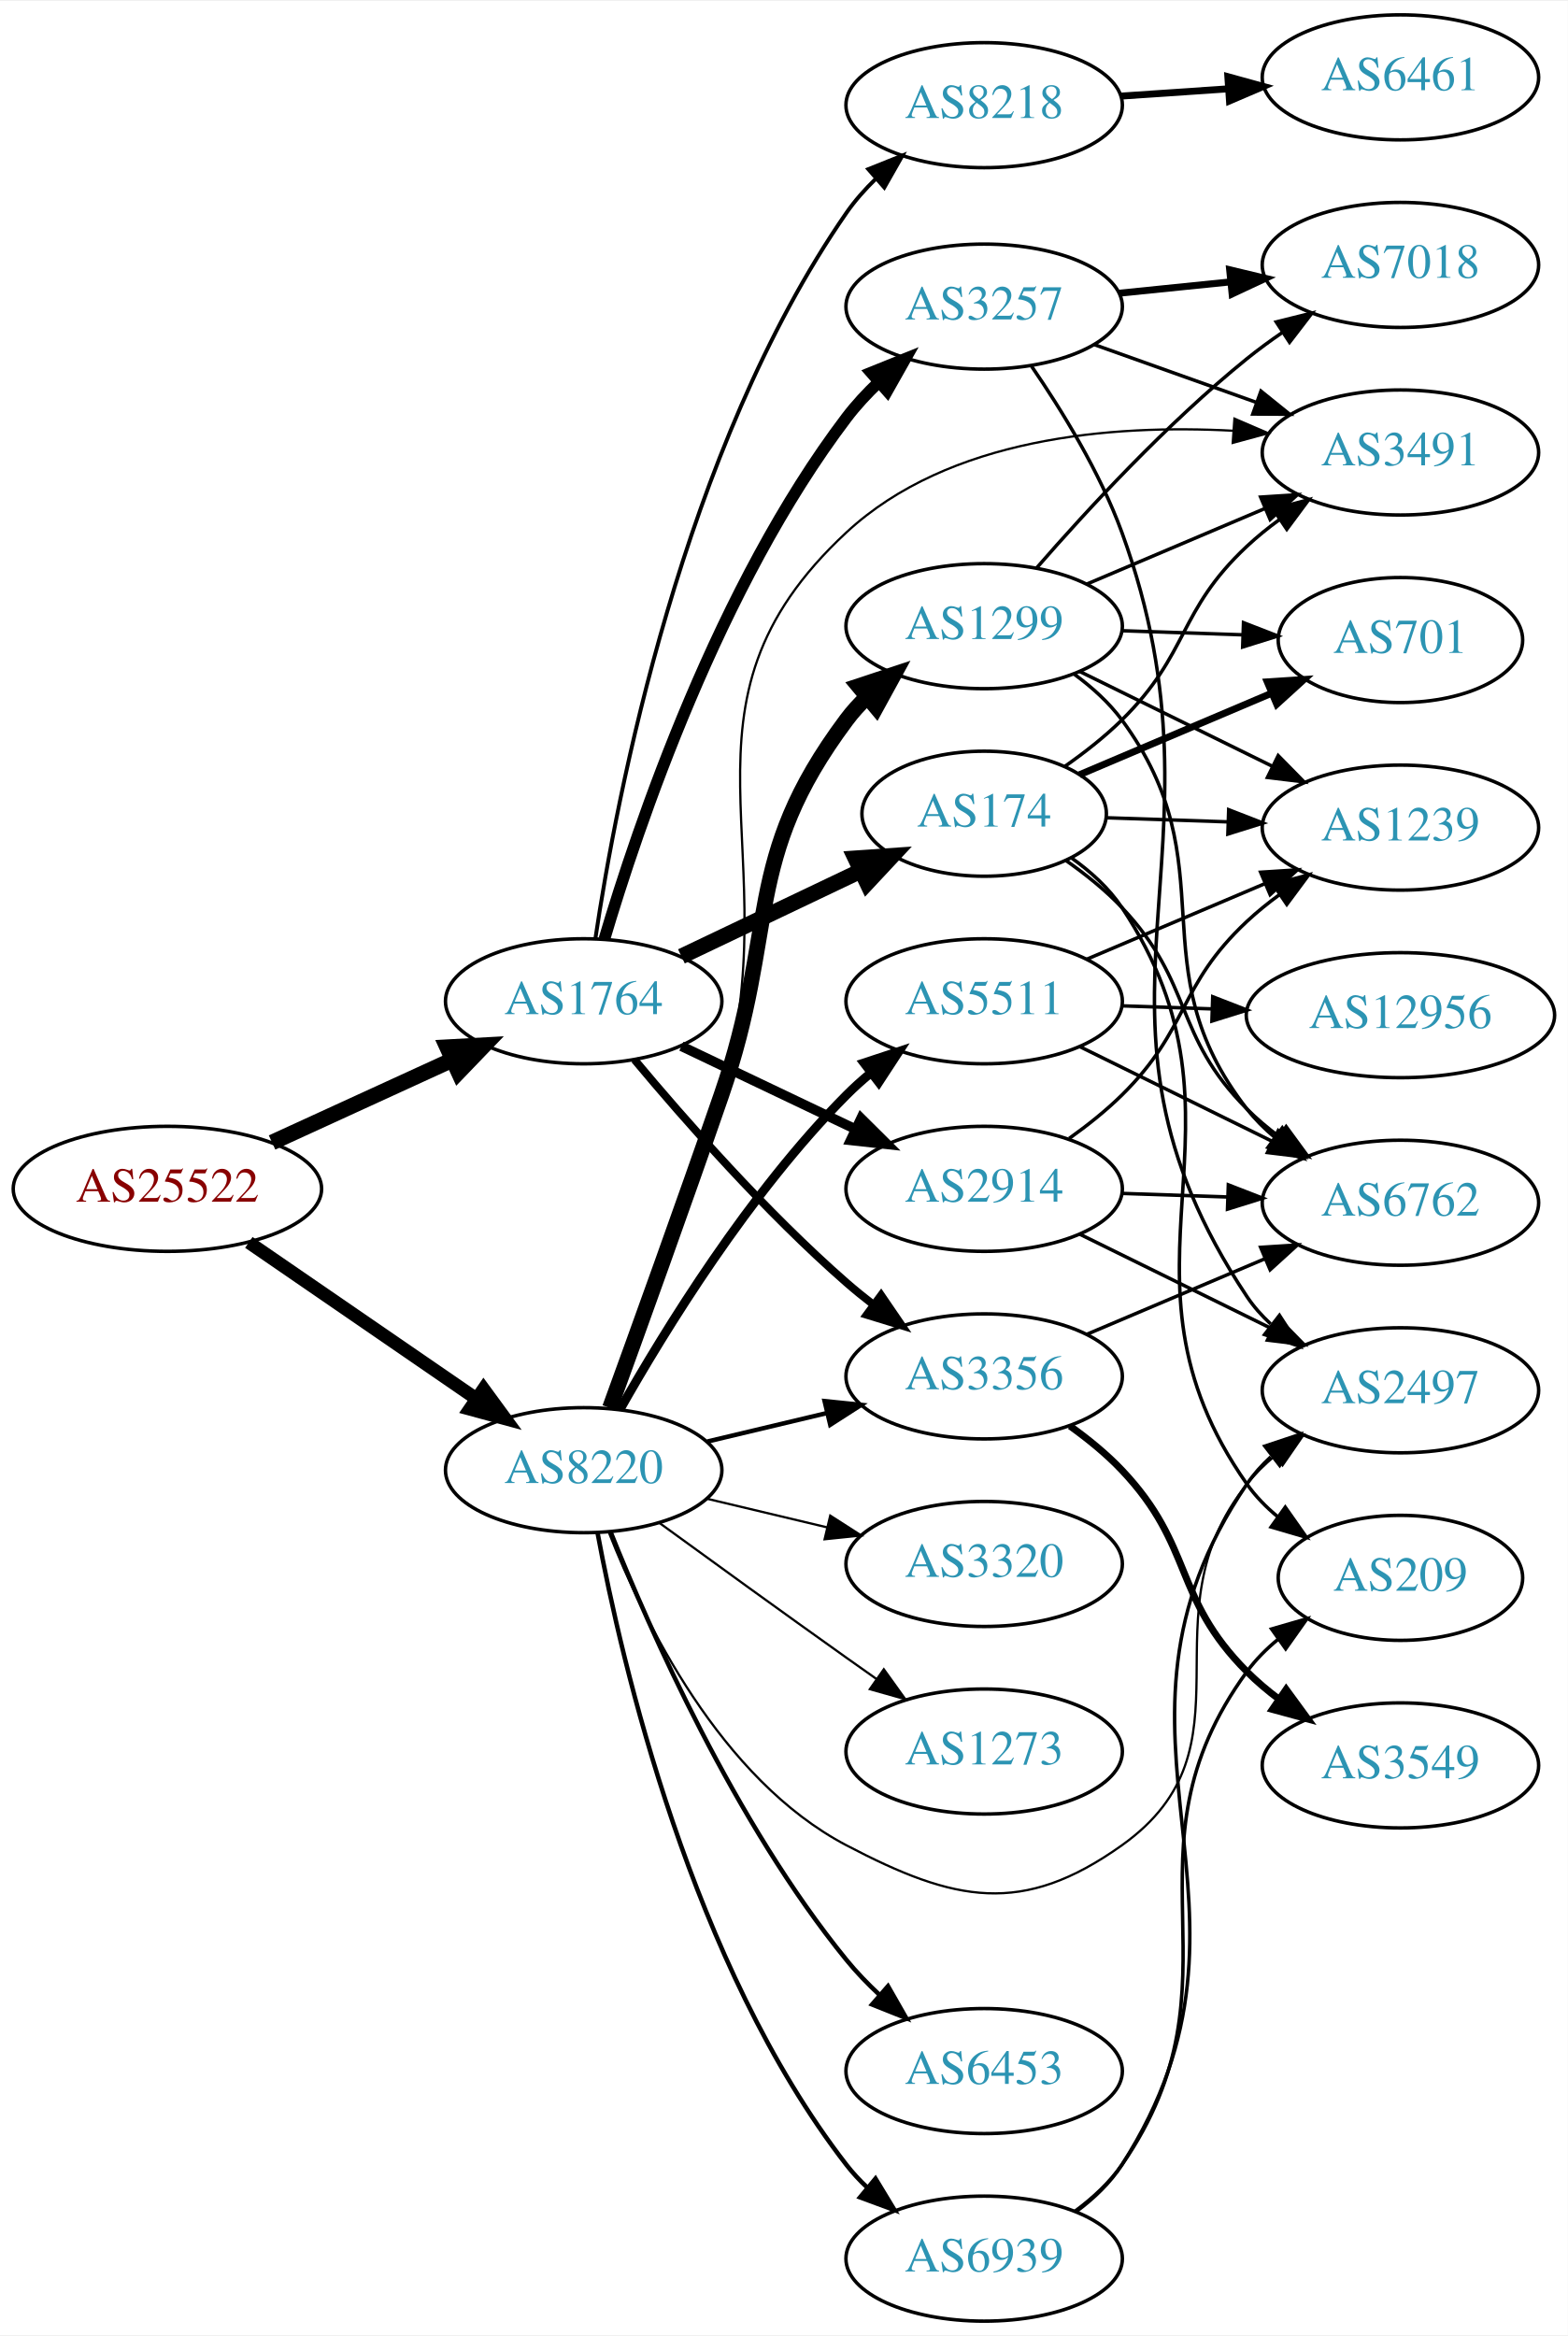
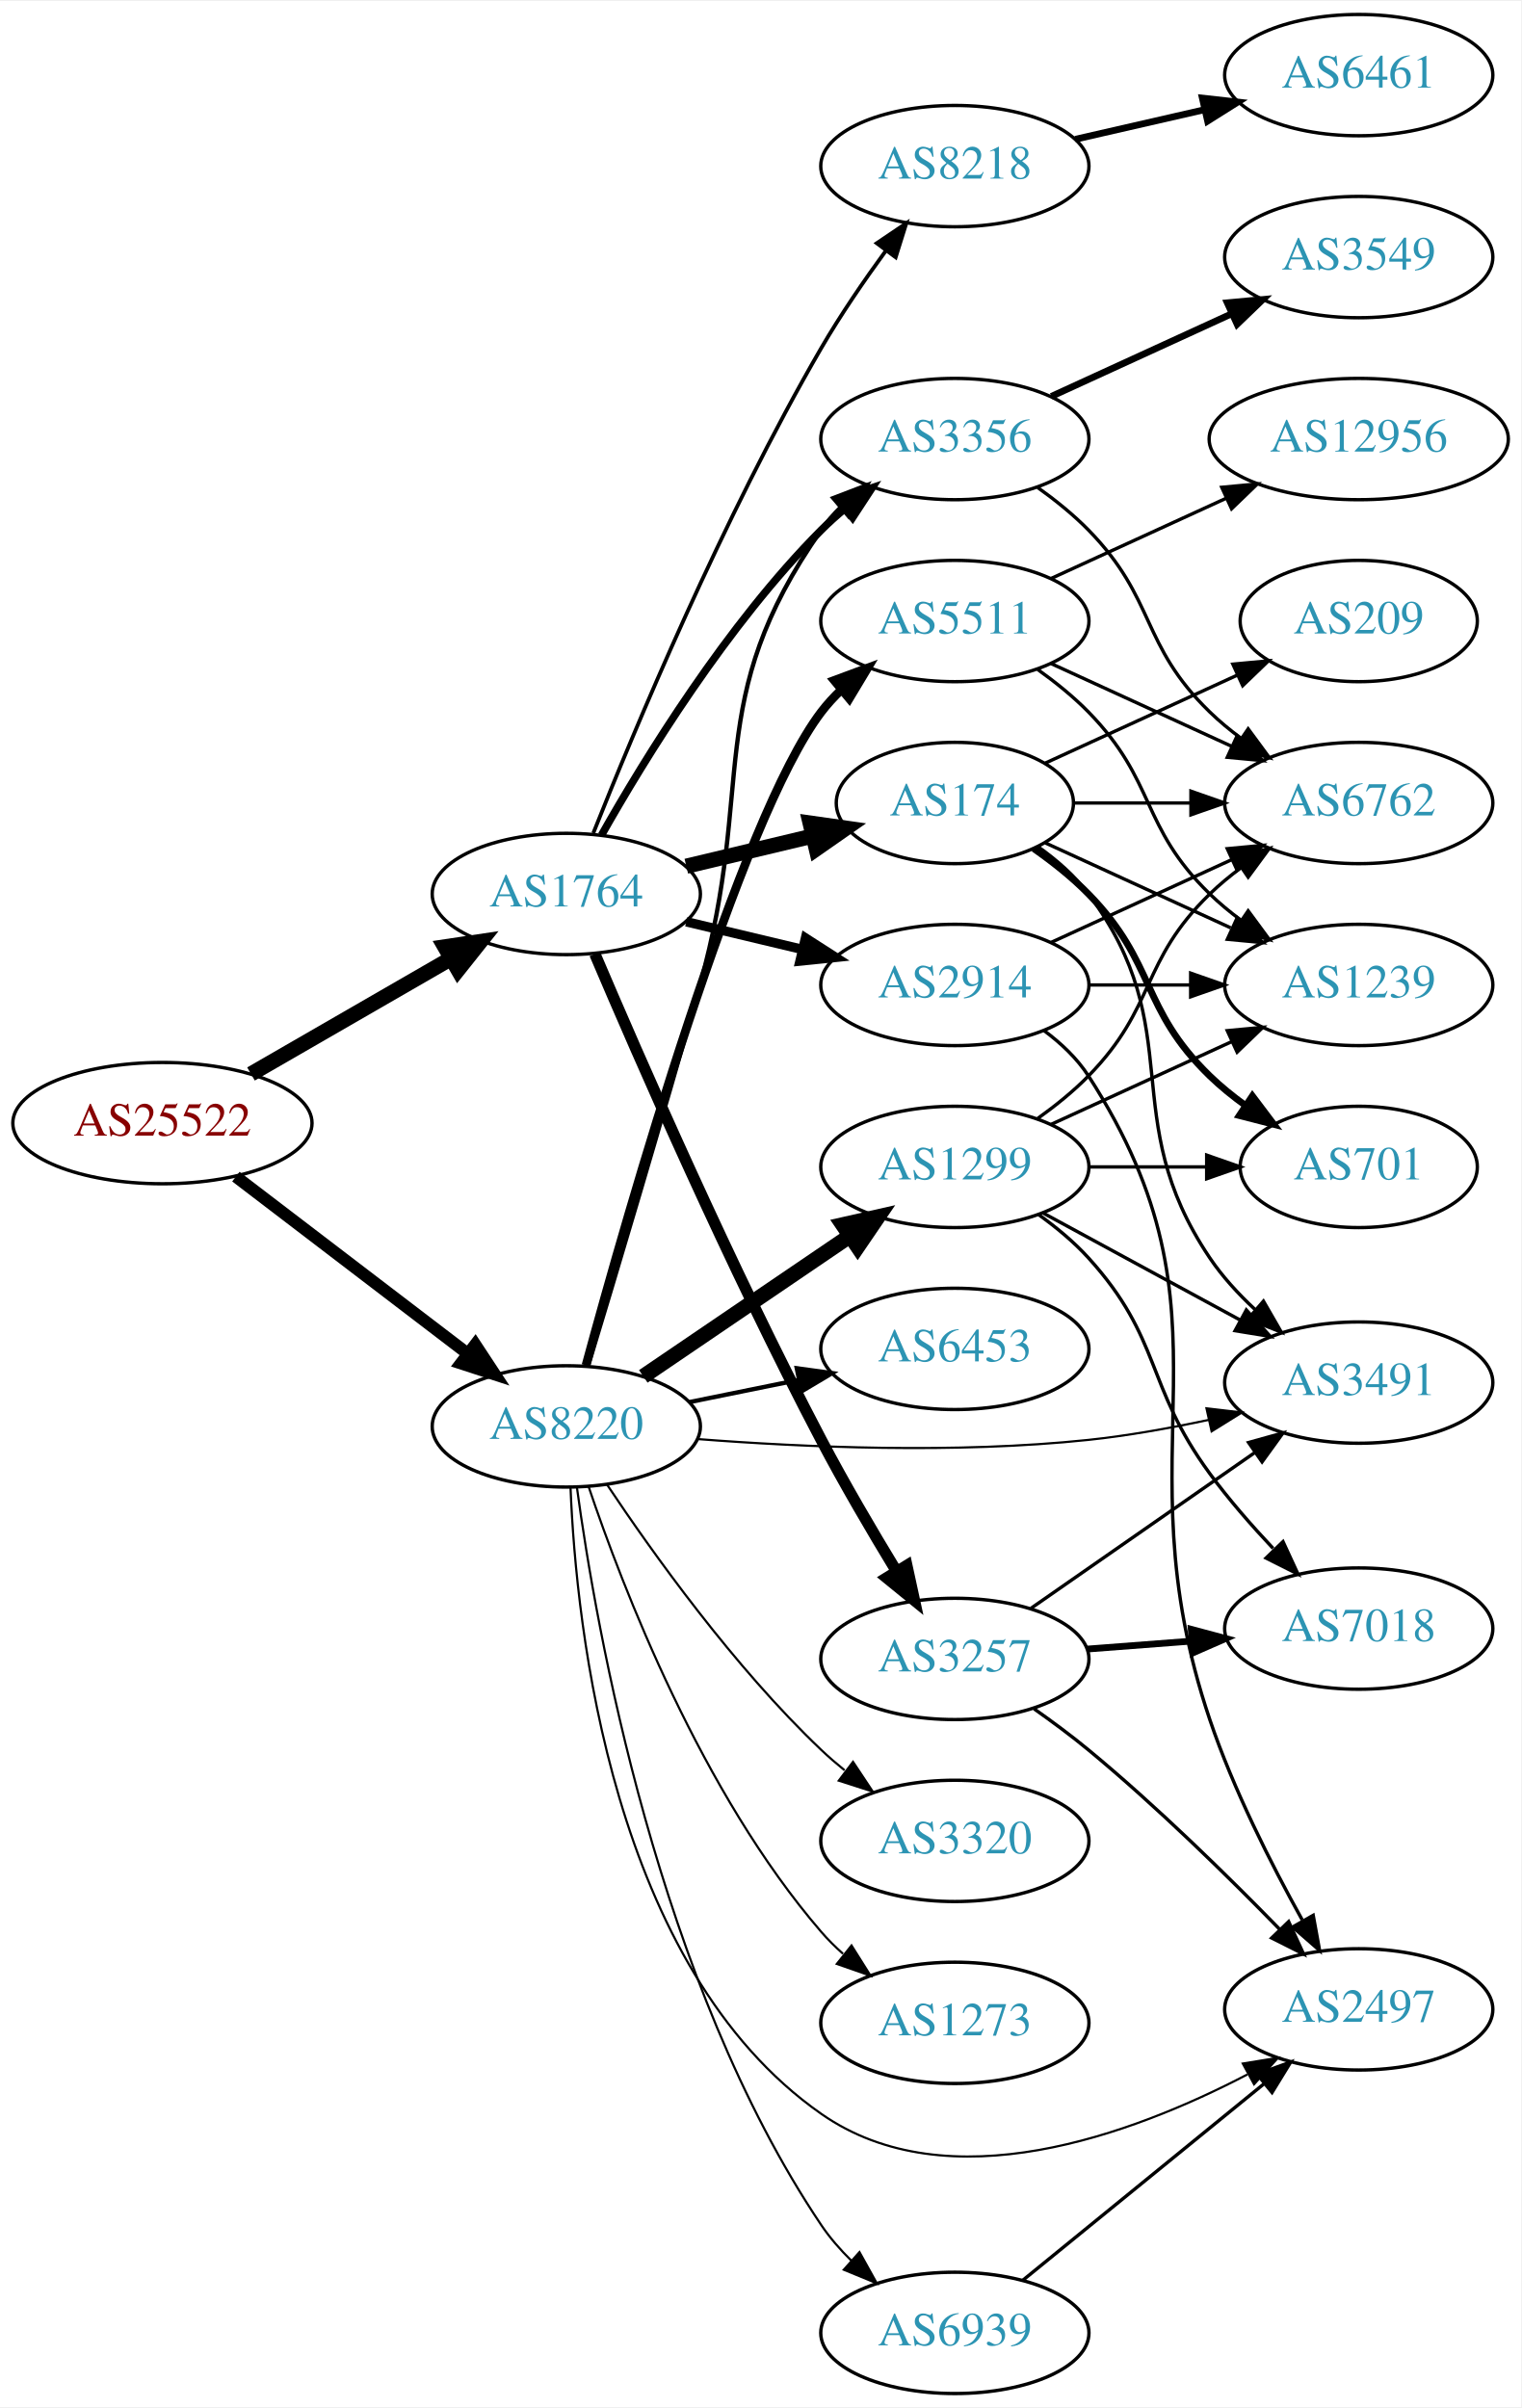
- <svg xmlns="http://www.w3.org/2000/svg" xmlns:xlink="http://www.w3.org/1999/xlink" width="451pt" height="672pt" viewBox="0.00 0.00 451.37 672.00">
-   <g id="graph0" class="graph" transform="scale(1 1) rotate(0) translate(4 668)">
-     <polygon fill="white" stroke="none" points="-4,4 -4,-668 447.37,-668 447.37,4 -4,4" />
+ <svg xmlns="http://www.w3.org/2000/svg" xmlns:xlink="http://www.w3.org/1999/xlink" width="451pt" height="714pt" viewBox="0.00 0.00 451.37 714.00">
+   <g id="graph0" class="graph" transform="scale(1 1) rotate(0) translate(4 710)">
+     <polygon fill="white" stroke="none" points="-4,4 -4,-710 447.37,-710 447.37,4 -4,4" />
    <g id="node1" class="node">
      <g id="a_node1">
        <a xlink:href="/asn/25522" xlink:title="AS25522 ~ Travelport Austria GmbH [AT]">
-           <ellipse fill="#ffffff" stroke="black" cx="44.196" cy="-326" rx="44.393" ry="18" />
-           <text text-anchor="middle" x="44.196" y="-322.3" font-family="Times,serif" font-size="14.00" fill="#880000">AS25522</text>
+           <ellipse fill="#ffffff" stroke="black" cx="44.196" cy="-377" rx="44.393" ry="18" />
+           <text text-anchor="middle" x="44.196" y="-373.3" font-family="Times,serif" font-size="14.00" fill="#880000">AS25522</text>
        </a>
      </g>
    </g>
    <g id="node2" class="node">
      <g id="a_node2">
        <a xlink:href="/asn/1764" xlink:title="AS1764 ~ NEXTLAYER-AS [AT]">
-           <ellipse fill="#ffffff" stroke="black" cx="164.039" cy="-380" rx="39.794" ry="18" />
-           <text text-anchor="middle" x="164.039" y="-376.3" font-family="Times,serif" font-size="14.00" fill="#2c94b3">AS1764</text>
+           <ellipse fill="#ffffff" stroke="black" cx="164.039" cy="-445" rx="39.794" ry="18" />
+           <text text-anchor="middle" x="164.039" y="-441.3" font-family="Times,serif" font-size="14.00" fill="#2c94b3">AS1764</text>
        </a>
      </g>
    </g>
    <g id="edge1" class="edge">
-       <path fill="none" stroke="black" stroke-width="4.5" d="M74.326,-339.348C89.937,-346.502 109.335,-355.391 126.007,-363.03" />
-       <polygon fill="black" stroke="black" stroke-width="4.5" points="124.727,-366.775 135.459,-367.362 128.008,-359.616 124.727,-366.775" />
+       <path fill="none" stroke="black" stroke-width="4.5" d="M70.476,-391.588C87.796,-401.582 110.947,-414.941 129.763,-425.799" />
+       <polygon fill="black" stroke="black" stroke-width="4.5" points="127.978,-429.314 138.607,-430.902 131.914,-422.493 127.978,-429.314" />
    </g>
    <g id="node3" class="node">
      <g id="a_node3">
        <a xlink:href="/asn/8220" xlink:title="AS8220 ~ COLT [GB]">
-           <ellipse fill="#ffffff" stroke="black" cx="164.039" cy="-245" rx="39.794" ry="18" />
-           <text text-anchor="middle" x="164.039" y="-241.3" font-family="Times,serif" font-size="14.00" fill="#2c94b3">AS8220</text>
+           <ellipse fill="#ffffff" stroke="black" cx="164.039" cy="-287" rx="39.794" ry="18" />
+           <text text-anchor="middle" x="164.039" y="-283.3" font-family="Times,serif" font-size="14.00" fill="#2c94b3">AS8220</text>
        </a>
      </g>
    </g>
    <g id="edge2" class="edge">
-       <path fill="none" stroke="black" stroke-width="3.78" d="M67.639,-310.574C86.22,-297.802 112.781,-279.545 133.161,-265.537" />
-       <polygon fill="black" stroke="black" stroke-width="3.78" points="135.216,-268.371 141.475,-259.822 131.251,-262.602 135.216,-268.371" />
+       <path fill="none" stroke="black" stroke-width="3.6" d="M65.993,-361.117C85.126,-346.505 113.657,-324.714 134.837,-308.538" />
+       <polygon fill="black" stroke="black" stroke-width="3.6" points="137.021,-311.275 142.844,-302.424 132.772,-305.712 137.021,-311.275" />
    </g>
    <g id="node4" class="node">
      <g id="a_node4">
        <a xlink:href="/asn/174" xlink:title="AS174 ~ Cogent Communications [US]">
-           <ellipse fill="#ffffff" stroke="black" cx="279.332" cy="-434" rx="35.194" ry="18" />
-           <text text-anchor="middle" x="279.332" y="-430.3" font-family="Times,serif" font-size="14.00" fill="#2c94b3">AS174</text>
+           <ellipse fill="#ffffff" stroke="black" cx="279.332" cy="-472" rx="35.194" ry="18" />
+           <text text-anchor="middle" x="279.332" y="-468.3" font-family="Times,serif" font-size="14.00" fill="#2c94b3">AS174</text>
        </a>
      </g>
    </g>
    <g id="edge3" class="edge">
-       <path fill="none" stroke="black" stroke-width="4.5" d="M192.175,-392.934C207.607,-400.29 227.092,-409.577 243.628,-417.459" />
-       <polygon fill="black" stroke="black" stroke-width="4.5" points="242.248,-421.163 252.969,-421.911 245.636,-414.054 242.248,-421.163" />
+       <path fill="none" stroke="black" stroke-width="4.5" d="M199.646,-453.248C211.44,-456.058 224.745,-459.229 237.013,-462.153" />
+       <polygon fill="black" stroke="black" stroke-width="4.5" points="236.377,-466.049 247.018,-464.537 238.203,-458.389 236.377,-466.049" />
    </g>
    <g id="node5" class="node">
      <g id="a_node5">
        <a xlink:href="/asn/8218" xlink:title="AS8218 ~ legacy Neotelecoms [FR]">
-           <ellipse fill="#ffffff" stroke="black" cx="279.332" cy="-638" rx="39.794" ry="18" />
-           <text text-anchor="middle" x="279.332" y="-634.3" font-family="Times,serif" font-size="14.00" fill="#2c94b3">AS8218</text>
+           <ellipse fill="#ffffff" stroke="black" cx="279.332" cy="-661" rx="39.794" ry="18" />
+           <text text-anchor="middle" x="279.332" y="-657.3" font-family="Times,serif" font-size="14.00" fill="#2c94b3">AS8218</text>
        </a>
      </g>
    </g>
    <g id="edge4" class="edge">
-       <path fill="none" stroke="black" stroke-width="1.125" d="M167.405,-398.046C173.442,-438.619 192.41,-538.814 239.685,-607 242.111,-610.499 245.044,-613.804 248.196,-616.859" />
-       <polygon fill="black" stroke="black" stroke-width="1.125" points="245.981,-619.571 255.817,-623.508 250.583,-614.296 245.981,-619.571" />
+       <path fill="none" stroke="black" stroke-width="1.125" d="M172.042,-463.051C184.169,-493.57 210.587,-556.933 239.685,-607 245.392,-616.819 252.43,-627.078 258.929,-635.984" />
+       <polygon fill="black" stroke="black" stroke-width="1.125" points="256.155,-638.119 264.934,-644.05 261.77,-633.938 256.155,-638.119" />
    </g>
    <g id="node6" class="node">
      <g id="a_node6">
-         <a xlink:href="/asn/3356" xlink:title="AS3356 ~ Level 3 Parent, LLC [US]">
-           <ellipse fill="#ffffff" stroke="black" cx="279.332" cy="-272" rx="39.794" ry="18" />
-           <text text-anchor="middle" x="279.332" y="-268.3" font-family="Times,serif" font-size="14.00" fill="#2c94b3">AS3356</text>
+         <a xlink:href="/asn/2914" xlink:title="AS2914 ~ NTT America, Inc. [US]">
+           <ellipse fill="#ffffff" stroke="black" cx="279.332" cy="-418" rx="39.794" ry="18" />
+           <text text-anchor="middle" x="279.332" y="-414.3" font-family="Times,serif" font-size="14.00" fill="#2c94b3">AS2914</text>
        </a>
      </g>
    </g>
    <g id="edge5" class="edge">
-       <path fill="none" stroke="black" stroke-width="2.25" d="M178.669,-363.183C192.951,-346.071 216.498,-319.255 239.685,-299 242.151,-296.846 244.789,-294.706 247.487,-292.628" />
-       <polygon fill="black" stroke="black" stroke-width="2.25" points="249.66,-295.375 255.641,-286.63 245.512,-289.736 249.66,-295.375" />
+       <path fill="none" stroke="black" stroke-width="2.812" d="M199.646,-436.752C210.517,-434.162 222.671,-431.265 234.114,-428.538" />
+       <polygon fill="black" stroke="black" stroke-width="2.812" points="235.02,-431.92 243.936,-426.197 233.397,-425.111 235.02,-431.92" />
    </g>
    <g id="node7" class="node">
      <g id="a_node7">
        <a xlink:href="/asn/3257" xlink:title="AS3257 ~ GTT [DE]">
-           <ellipse fill="#ffffff" stroke="black" cx="279.332" cy="-580" rx="39.794" ry="18" />
-           <text text-anchor="middle" x="279.332" y="-576.3" font-family="Times,serif" font-size="14.00" fill="#2c94b3">AS3257</text>
+           <ellipse fill="#ffffff" stroke="black" cx="279.332" cy="-218" rx="39.794" ry="18" />
+           <text text-anchor="middle" x="279.332" y="-214.3" font-family="Times,serif" font-size="14.00" fill="#2c94b3">AS3257</text>
        </a>
      </g>
    </g>
    <g id="edge6" class="edge">
-       <path fill="none" stroke="black" stroke-width="3.375" d="M169.984,-397.851C179.554,-430.177 202.954,-499.549 239.685,-548 242.423,-551.612 245.645,-555.077 249.04,-558.307" />
-       <polygon fill="black" stroke="black" stroke-width="3.375" points="246.805,-561.002 256.631,-564.965 251.421,-555.74 246.805,-561.002" />
+       <path fill="none" stroke="black" stroke-width="3.375" d="M172.51,-427.208C185.327,-397.07 212.734,-334.255 239.685,-283 246.531,-269.98 254.788,-255.905 261.909,-244.194" />
+       <polygon fill="black" stroke="black" stroke-width="3.375" points="265.076,-245.726 267.328,-235.373 259.111,-242.062 265.076,-245.726" />
    </g>
    <g id="node8" class="node">
      <g id="a_node8">
-         <a xlink:href="/asn/2914" xlink:title="AS2914 ~ NTT America, Inc. [US]">
-           <ellipse fill="#ffffff" stroke="black" cx="279.332" cy="-326" rx="39.794" ry="18" />
-           <text text-anchor="middle" x="279.332" y="-322.3" font-family="Times,serif" font-size="14.00" fill="#2c94b3">AS2914</text>
+         <a xlink:href="/asn/3356" xlink:title="AS3356 ~ LEVEL3 [US]">
+           <ellipse fill="#ffffff" stroke="black" cx="279.332" cy="-580" rx="39.794" ry="18" />
+           <text text-anchor="middle" x="279.332" y="-576.3" font-family="Times,serif" font-size="14.00" fill="#2c94b3">AS3356</text>
        </a>
      </g>
    </g>
    <g id="edge7" class="edge">
-       <path fill="none" stroke="black" stroke-width="2.812" d="M192.175,-367.066C207.169,-359.919 225.99,-350.948 242.213,-343.215" />
-       <polygon fill="black" stroke="black" stroke-width="2.812" points="243.895,-346.291 251.417,-338.829 240.884,-339.972 243.895,-346.291" />
-     </g>
-     <g id="edge26" class="edge">
-       <path fill="none" stroke="black" stroke-width="1.286" d="M199.646,-253.248C210.517,-255.838 222.671,-258.735 234.114,-261.462" />
-       <polygon fill="black" stroke="black" stroke-width="1.286" points="233.397,-264.889 243.936,-263.803 235.02,-258.08 233.397,-264.889" />
-     </g>
-     <g id="node13" class="node">
-       <g id="a_node13">
+       <path fill="none" stroke="black" stroke-width="2.25" d="M174.498,-462.49C187.28,-485.096 211.712,-524.886 239.685,-553 241.796,-555.121 244.092,-557.188 246.477,-559.171" />
+       <polygon fill="black" stroke="black" stroke-width="2.25" points="244.73,-562.242 254.793,-565.556 248.993,-556.69 244.73,-562.242" />
+     </g>
+     <g id="edge25" class="edge">
+       <path fill="none" stroke="black" stroke-width="1.286" d="M170.567,-305.182C178.208,-330.437 192.339,-377.592 203.685,-418 220.472,-477.785 204.072,-502.131 239.685,-553 241.357,-555.389 243.313,-557.635 245.44,-559.733" />
+       <polygon fill="black" stroke="black" stroke-width="1.286" points="243.28,-562.49 253.172,-566.284 247.804,-557.149 243.28,-562.49" />
+     </g>
+     <g id="node11" class="node">
+       <g id="a_node11">
        <a xlink:href="/asn/3491" xlink:title="AS3491 ~ PCCW Global, Inc. [US]">
-           <ellipse fill="#ffffff" stroke="black" cx="399.174" cy="-538" rx="39.794" ry="18" />
-           <text text-anchor="middle" x="399.174" y="-534.3" font-family="Times,serif" font-size="14.00" fill="#2c94b3">AS3491</text>
+           <ellipse fill="#ffffff" stroke="black" cx="399.174" cy="-300" rx="39.794" ry="18" />
+           <text text-anchor="middle" x="399.174" y="-296.3" font-family="Times,serif" font-size="14.00" fill="#2c94b3">AS3491</text>
        </a>
      </g>
    </g>
    <g id="edge30" class="edge">
-       <path fill="none" stroke="black" stroke-width="0.643" d="M172.16,-262.739C180.496,-283.956 194.347,-320.666 203.685,-353 224.15,-423.86 185.624,-464.826 239.685,-515 269.177,-542.371 315.972,-546.147 351.083,-544.257" />
-       <polygon fill="black" stroke="black" stroke-width="0.643" points="351.382,-547.744 361.111,-543.549 350.889,-540.762 351.382,-547.744" />
-     </g>
-     <g id="node16" class="node">
-       <g id="a_node16">
+       <path fill="none" stroke="black" stroke-width="0.643" d="M203.107,-283.236C234.329,-280.814 279.632,-278.825 318.978,-283 330.659,-284.24 343.149,-286.48 354.676,-288.937" />
+       <polygon fill="black" stroke="black" stroke-width="0.643" points="353.992,-292.37 364.514,-291.131 355.516,-285.538 353.992,-292.37" />
+     </g>
+     <g id="node15" class="node">
+       <g id="a_node15">
        <a xlink:href="/asn/2497" xlink:title="AS2497 ~ Internet Initiative Japan Inc. [JP]">
-           <ellipse fill="#ffffff" stroke="black" cx="399.174" cy="-268" rx="39.794" ry="18" />
-           <text text-anchor="middle" x="399.174" y="-264.3" font-family="Times,serif" font-size="14.00" fill="#2c94b3">AS2497</text>
-         </a>
-       </g>
-     </g>
-     <g id="edge24" class="edge">
-       <path fill="none" stroke="black" stroke-width="0.643" d="M171.262,-227.134C181.208,-201.707 203.352,-156.055 239.685,-137 270.895,-120.632 290.271,-116.559 318.978,-137 358.822,-165.371 324.5,-202.743 354.978,-241 357.32,-243.94 360.075,-246.648 363.041,-249.119" />
-       <polygon fill="black" stroke="black" stroke-width="0.643" points="361.107,-252.041 371.248,-255.109 365.233,-246.386 361.107,-252.041" />
+           <ellipse fill="#ffffff" stroke="black" cx="399.174" cy="-114" rx="39.794" ry="18" />
+           <text text-anchor="middle" x="399.174" y="-110.3" font-family="Times,serif" font-size="14.00" fill="#2c94b3">AS2497</text>
+         </a>
+       </g>
+     </g>
+     <g id="edge22" class="edge">
+       <path fill="none" stroke="black" stroke-width="0.643" d="M165.291,-268.811C166.97,-227.42 177.553,-126.426 239.685,-83 277.39,-56.647 331.866,-76.808 366.128,-94.685" />
+       <polygon fill="black" stroke="black" stroke-width="0.643" points="364.767,-97.929 375.225,-99.626 368.108,-91.778 364.767,-97.929" />
    </g>
    <g id="node18" class="node">
      <g id="a_node18">
-         <a xlink:href="/asn/6453" xlink:title="AS6453 ~ TATA COMMUNICATIONS (AMERICA) INC [US]">
-           <ellipse fill="#ffffff" stroke="black" cx="279.332" cy="-72" rx="39.794" ry="18" />
-           <text text-anchor="middle" x="279.332" y="-68.3" font-family="Times,serif" font-size="14.00" fill="#2c94b3">AS6453</text>
-         </a>
-       </g>
-     </g>
-     <g id="edge22" class="edge">
-       <path fill="none" stroke="black" stroke-width="1.286" d="M171.798,-227.195C183.029,-199.077 207.518,-143.531 239.685,-104 242.546,-100.484 245.84,-97.076 249.274,-93.876" />
-       <polygon fill="black" stroke="black" stroke-width="1.286" points="251.65,-96.448 256.898,-87.245 247.056,-91.167 251.65,-96.448" />
+         <a xlink:href="/asn/1299" xlink:title="AS1299 ~ Telia Carrier [EU]">
+           <ellipse fill="#ffffff" stroke="black" cx="279.332" cy="-364" rx="39.794" ry="18" />
+           <text text-anchor="middle" x="279.332" y="-360.3" font-family="Times,serif" font-size="14.00" fill="#2c94b3">AS1299</text>
+         </a>
+       </g>
+     </g>
+     <g id="edge23" class="edge">
+       <path fill="none" stroke="black" stroke-width="4.5" d="M186.883,-301.846C204.28,-313.67 228.827,-330.354 248.11,-343.46" />
+       <polygon fill="black" stroke="black" stroke-width="4.5" points="246.071,-346.835 256.555,-349.199 250.497,-340.321 246.071,-346.835" />
    </g>
    <g id="node19" class="node">
      <g id="a_node19">
-         <a xlink:href="/asn/1299" xlink:title="AS1299 ~ Telia Carrier [EU]">
-           <ellipse fill="#ffffff" stroke="black" cx="279.332" cy="-488" rx="39.794" ry="18" />
-           <text text-anchor="middle" x="279.332" y="-484.3" font-family="Times,serif" font-size="14.00" fill="#2c94b3">AS1299</text>
-         </a>
-       </g>
-     </g>
-     <g id="edge23" class="edge">
-       <path fill="none" stroke="black" stroke-width="4.5" d="M171.587,-262.921C179.372,-284.312 192.694,-321.19 203.685,-353 220.21,-400.822 209.414,-420.458 239.685,-461 241.43,-463.336 243.437,-465.545 245.6,-467.617" />
-       <polygon fill="black" stroke="black" stroke-width="4.5" points="243.198,-470.741 253.401,-474.118 248.24,-464.691 243.198,-470.741" />
+         <a xlink:href="/asn/6453" xlink:title="AS6453 ~ TATA COMMUNICATIONS (AMERICA) INC [US]">
+           <ellipse fill="#ffffff" stroke="black" cx="279.332" cy="-310" rx="39.794" ry="18" />
+           <text text-anchor="middle" x="279.332" y="-306.3" font-family="Times,serif" font-size="14.00" fill="#2c94b3">AS6453</text>
+         </a>
+       </g>
+     </g>
+     <g id="edge24" class="edge">
+       <path fill="none" stroke="black" stroke-width="1.286" d="M200.574,-294.214C210.803,-296.291 222.104,-298.585 232.846,-300.766" />
+       <polygon fill="black" stroke="black" stroke-width="1.286" points="232.425,-304.252 242.922,-302.811 233.818,-297.392 232.425,-304.252" />
    </g>
    <g id="node20" class="node">
      <g id="a_node20">
        <a xlink:href="/asn/5511" xlink:title="AS5511 ~ Orange S.A. [FR]">
-           <ellipse fill="#ffffff" stroke="black" cx="279.332" cy="-380" rx="39.794" ry="18" />
-           <text text-anchor="middle" x="279.332" y="-376.3" font-family="Times,serif" font-size="14.00" fill="#2c94b3">AS5511</text>
-         </a>
-       </g>
-     </g>
-     <g id="edge25" class="edge">
-       <path fill="none" stroke="black" stroke-width="2.571" d="M174.498,-262.49C187.28,-285.096 211.712,-324.886 239.685,-353 241.796,-355.121 244.092,-357.188 246.477,-359.171" />
-       <polygon fill="black" stroke="black" stroke-width="2.571" points="244.73,-362.242 254.793,-365.556 248.993,-356.69 244.73,-362.242" />
+           <ellipse fill="#ffffff" stroke="black" cx="279.332" cy="-526" rx="39.794" ry="18" />
+           <text text-anchor="middle" x="279.332" y="-522.3" font-family="Times,serif" font-size="14.00" fill="#2c94b3">AS5511</text>
+         </a>
+       </g>
+     </g>
+     <g id="edge26" class="edge">
+       <path fill="none" stroke="black" stroke-width="2.571" d="M169.865,-305.098C182.177,-350.366 215.488,-467.154 239.685,-499 241.449,-501.322 243.471,-503.52 245.644,-505.584" />
+       <polygon fill="black" stroke="black" stroke-width="2.571" points="243.532,-508.38 253.463,-512.072 248.002,-502.993 243.532,-508.38" />
    </g>
    <g id="node21" class="node">
      <g id="a_node21">
        <a xlink:href="/asn/3320" xlink:title="AS3320 ~ DTAG [DE]">
-           <ellipse fill="#ffffff" stroke="black" cx="279.332" cy="-218" rx="39.794" ry="18" />
-           <text text-anchor="middle" x="279.332" y="-214.3" font-family="Times,serif" font-size="14.00" fill="#2c94b3">AS3320</text>
+           <ellipse fill="#ffffff" stroke="black" cx="279.332" cy="-164" rx="39.794" ry="18" />
+           <text text-anchor="middle" x="279.332" y="-160.3" font-family="Times,serif" font-size="14.00" fill="#2c94b3">AS3320</text>
        </a>
      </g>
    </g>
    <g id="edge27" class="edge">
-       <path fill="none" stroke="black" stroke-width="0.643" d="M199.646,-236.752C210.517,-234.162 222.671,-231.265 234.114,-228.538" />
-       <polygon fill="black" stroke="black" stroke-width="0.643" points="235.02,-231.92 243.936,-226.197 233.397,-225.111 235.02,-231.92" />
+       <path fill="none" stroke="black" stroke-width="0.643" d="M176.081,-269.789C189.573,-249.542 213.82,-215.577 239.685,-191 241.855,-188.939 244.193,-186.915 246.607,-184.961" />
+       <polygon fill="black" stroke="black" stroke-width="0.643" points="249.112,-187.455 254.974,-178.63 244.888,-181.873 249.112,-187.455" />
    </g>
    <g id="node22" class="node">
      <g id="a_node22">
        <a xlink:href="/asn/1273" xlink:title="AS1273 ~ Vodafone Group PLC [EU]">
-           <ellipse fill="#ffffff" stroke="black" cx="279.332" cy="-164" rx="39.794" ry="18" />
-           <text text-anchor="middle" x="279.332" y="-160.3" font-family="Times,serif" font-size="14.00" fill="#2c94b3">AS1273</text>
+           <ellipse fill="#ffffff" stroke="black" cx="279.332" cy="-110" rx="39.794" ry="18" />
+           <text text-anchor="middle" x="279.332" y="-106.3" font-family="Times,serif" font-size="14.00" fill="#2c94b3">AS1273</text>
        </a>
      </g>
    </g>
    <g id="edge28" class="edge">
-       <path fill="none" stroke="black" stroke-width="0.643" d="M185.887,-229.778C200.821,-218.909 221.435,-203.975 239.685,-191 242.506,-188.995 245.449,-186.915 248.397,-184.841" />
-       <polygon fill="black" stroke="black" stroke-width="0.643" points="250.443,-187.681 256.621,-179.074 246.424,-181.95 250.443,-187.681" />
+       <path fill="none" stroke="black" stroke-width="0.643" d="M170.644,-269.163C180.711,-239.248 204.172,-178.202 239.685,-137 241.639,-134.733 243.823,-132.563 246.131,-130.509" />
+       <polygon fill="black" stroke="black" stroke-width="0.643" points="248.667,-132.963 254.307,-123.994 244.305,-127.489 248.667,-132.963" />
    </g>
    <g id="node23" class="node">
      <g id="a_node23">
        <a xlink:href="/asn/6939" xlink:title="AS6939 ~ Hurricane Electric LLC [US]">
          <ellipse fill="#ffffff" stroke="black" cx="279.332" cy="-18" rx="39.794" ry="18" />
          <text text-anchor="middle" x="279.332" y="-14.3" font-family="Times,serif" font-size="14.00" fill="#2c94b3">AS6939</text>
        </a>
      </g>
    </g>
    <g id="edge29" class="edge">
-       <path fill="none" stroke="black" stroke-width="1.286" d="M168.034,-226.94C174.973,-189.597 195.086,-102.572 239.685,-45 241.471,-42.695 243.508,-40.508 245.692,-38.452" />
-       <polygon fill="black" stroke="black" stroke-width="1.286" points="248.048,-41.046 253.531,-31.981 243.591,-35.648 248.048,-41.046" />
+       <path fill="none" stroke="black" stroke-width="0.643" d="M167.193,-268.845C172.872,-227.017 191.288,-121.945 239.685,-50 242.215,-46.239 245.313,-42.685 248.643,-39.41" />
+       <polygon fill="black" stroke="black" stroke-width="0.643" points="251.03,-41.971 256.176,-32.71 246.378,-36.741 251.03,-41.971" />
+     </g>
+     <g id="node9" class="node">
+       <g id="a_node9">
+         <a xlink:href="/asn/6762" xlink:title="AS6762 ~ TELECOM ITALIA SPARKLE S.p.A. [IT]">
+           <ellipse fill="#ffffff" stroke="black" cx="399.174" cy="-472" rx="39.794" ry="18" />
+           <text text-anchor="middle" x="399.174" y="-468.3" font-family="Times,serif" font-size="14.00" fill="#2c94b3">AS6762</text>
+         </a>
+       </g>
+     </g>
+     <g id="edge8" class="edge">
+       <path fill="none" stroke="black" d="M314.733,-472C325.557,-472 337.725,-472 349.352,-472" />
+       <polygon fill="black" stroke="black" points="349.383,-475.5 359.383,-472 349.383,-468.5 349.383,-475.5" />
    </g>
    <g id="node10" class="node">
      <g id="a_node10">
-         <a xlink:href="/asn/6762" xlink:title="AS6762 ~ TELECOM ITALIA SPARKLE S.p.A. [IT]">
-           <ellipse fill="#ffffff" stroke="black" cx="399.174" cy="-322" rx="39.794" ry="18" />
-           <text text-anchor="middle" x="399.174" y="-318.3" font-family="Times,serif" font-size="14.00" fill="#2c94b3">AS6762</text>
+         <a xlink:href="/asn/701" xlink:title="AS701 ~ UUNET [US]">
+           <ellipse fill="#ffffff" stroke="black" cx="399.174" cy="-364" rx="35.194" ry="18" />
+           <text text-anchor="middle" x="399.174" y="-360.3" font-family="Times,serif" font-size="14.00" fill="#2c94b3">AS701</text>
        </a>
      </g>
    </g>
    <g id="edge9" class="edge">
-       <path fill="none" stroke="black" d="M302.824,-420.573C308.464,-416.615 314.25,-411.992 318.978,-407 339.841,-384.972 333.558,-370.487 354.978,-349 357.778,-346.191 360.922,-343.538 364.205,-341.072" />
-       <polygon fill="black" stroke="black" points="366.274,-343.897 372.53,-335.346 362.308,-338.129 366.274,-343.897" />
-     </g>
-     <g id="node11" class="node">
-       <g id="a_node11">
-         <a xlink:href="/asn/701" xlink:title="AS701 ~ UUNET [US]">
-           <ellipse fill="#ffffff" stroke="black" cx="399.174" cy="-484" rx="35.194" ry="18" />
-           <text text-anchor="middle" x="399.174" y="-480.3" font-family="Times,serif" font-size="14.00" fill="#2c94b3">AS701</text>
-         </a>
-       </g>
+       <path fill="none" stroke="black" stroke-width="2" d="M302.714,-458.468C308.356,-454.51 314.17,-449.914 318.978,-445 339.151,-424.383 334.285,-411.094 354.978,-391 358.206,-387.866 361.857,-384.911 365.635,-382.188" />
+       <polygon fill="black" stroke="black" stroke-width="2" points="367.614,-385.075 373.995,-376.617 363.732,-379.25 367.614,-385.075" />
    </g>
    <g id="edge10" class="edge">
-       <path fill="none" stroke="black" stroke-width="2" d="M306.778,-445.221C323.039,-452.12 344.098,-461.056 361.903,-468.61" />
-       <polygon fill="black" stroke="black" stroke-width="2" points="360.836,-471.959 371.409,-472.643 363.57,-465.516 360.836,-471.959" />
+       <path fill="none" stroke="black" d="M304.058,-458.989C309.555,-455.081 314.963,-450.378 318.978,-445 349.249,-404.458 326.739,-378.983 354.978,-337 358.667,-331.516 363.38,-326.37 368.33,-321.76" />
+       <polygon fill="black" stroke="black" points="370.899,-324.166 376.189,-314.986 366.329,-318.864 370.899,-324.166" />
    </g>
    <g id="node12" class="node">
      <g id="a_node12">
        <a xlink:href="/asn/1239" xlink:title="AS1239 ~ Sprint [US]">
-           <ellipse fill="#ffffff" stroke="black" cx="399.174" cy="-430" rx="39.794" ry="18" />
-           <text text-anchor="middle" x="399.174" y="-426.3" font-family="Times,serif" font-size="14.00" fill="#2c94b3">AS1239</text>
+           <ellipse fill="#ffffff" stroke="black" cx="399.174" cy="-418" rx="39.794" ry="18" />
+           <text text-anchor="middle" x="399.174" y="-414.3" font-family="Times,serif" font-size="14.00" fill="#2c94b3">AS1239</text>
        </a>
      </g>
    </g>
    <g id="edge11" class="edge">
-       <path fill="none" stroke="black" d="M314.417,-432.843C325.352,-432.472 337.685,-432.053 349.457,-431.654" />
-       <polygon fill="black" stroke="black" points="349.733,-435.146 359.608,-431.309 349.495,-428.15 349.733,-435.146" />
+       <path fill="none" stroke="black" d="M306.193,-460.149C322.313,-452.762 343.316,-443.138 361.181,-434.952" />
+       <polygon fill="black" stroke="black" points="363.099,-437.923 370.732,-430.575 360.183,-431.559 363.099,-437.923" />
+     </g>
+     <g id="node13" class="node">
+       <g id="a_node13">
+         <a xlink:href="/asn/209" xlink:title="AS209 ~ CenturyLink Communications, LLC [US]">
+           <ellipse fill="#ffffff" stroke="black" cx="399.174" cy="-526" rx="35.194" ry="18" />
+           <text text-anchor="middle" x="399.174" y="-522.3" font-family="Times,serif" font-size="14.00" fill="#2c94b3">AS209</text>
+         </a>
+       </g>
    </g>
    <g id="edge12" class="edge">
-       <path fill="none" stroke="black" d="M302.596,-447.65C308.238,-451.607 314.082,-456.173 318.978,-461 338.478,-480.225 334.993,-492.281 354.978,-511 357.873,-513.711 361.078,-516.301 364.398,-518.729" />
-       <polygon fill="black" stroke="black" points="362.529,-521.69 372.77,-524.407 366.458,-515.897 362.529,-521.69" />
+       <path fill="none" stroke="black" d="M306.193,-483.851C322.924,-491.518 344.914,-501.594 363.198,-509.972" />
+       <polygon fill="black" stroke="black" points="361.824,-513.193 372.373,-514.177 364.741,-506.829 361.824,-513.193" />
    </g>
    <g id="node14" class="node">
      <g id="a_node14">
-         <a xlink:href="/asn/209" xlink:title="AS209 ~ CenturyLink Communications, LLC [US]">
-           <ellipse fill="#ffffff" stroke="black" cx="399.174" cy="-214" rx="35.194" ry="18" />
-           <text text-anchor="middle" x="399.174" y="-210.3" font-family="Times,serif" font-size="14.00" fill="#2c94b3">AS209</text>
+         <a xlink:href="/asn/6461" xlink:title="AS6461 ~ Zayo Bandwidth [US]">
+           <ellipse fill="#ffffff" stroke="black" cx="399.174" cy="-688" rx="39.794" ry="18" />
+           <text text-anchor="middle" x="399.174" y="-684.3" font-family="Times,serif" font-size="14.00" fill="#2c94b3">AS6461</text>
        </a>
      </g>
    </g>
    <g id="edge13" class="edge">
-       <path fill="none" stroke="black" d="M304.469,-421.279C309.958,-417.365 315.259,-412.587 318.978,-407 360.808,-344.156 311.554,-302.754 354.978,-241 357.439,-237.5 360.512,-234.359 363.879,-231.566" />
-       <polygon fill="black" stroke="black" points="366.017,-234.34 372.115,-225.675 361.945,-228.646 366.017,-234.34" />
-     </g>
-     <g id="node9" class="node">
-       <g id="a_node9">
-         <a xlink:href="/asn/6461" xlink:title="AS6461 ~ Zayo Bandwidth [US]">
-           <ellipse fill="#ffffff" stroke="black" cx="399.174" cy="-646" rx="39.794" ry="18" />
-           <text text-anchor="middle" x="399.174" y="-642.3" font-family="Times,serif" font-size="14.00" fill="#2c94b3">AS6461</text>
-         </a>
-       </g>
-     </g>
-     <g id="edge8" class="edge">
-       <path fill="none" stroke="black" stroke-width="2" d="M318.592,-640.597C328.471,-641.268 339.237,-641.999 349.567,-642.7" />
-       <polygon fill="black" stroke="black" stroke-width="2" points="349.489,-646.203 359.703,-643.388 349.963,-639.219 349.489,-646.203" />
+       <path fill="none" stroke="black" stroke-width="2" d="M315.051,-668.955C327.051,-671.704 340.672,-674.825 353.364,-677.733" />
+       <polygon fill="black" stroke="black" stroke-width="2" points="352.767,-681.187 363.296,-680.009 354.33,-674.364 352.767,-681.187" />
+     </g>
+     <g id="edge15" class="edge">
+       <path fill="none" stroke="black" d="M307.96,-430.661C323.917,-437.973 344.188,-447.261 361.471,-455.181" />
+       <polygon fill="black" stroke="black" points="360.169,-458.435 370.718,-459.419 363.085,-452.071 360.169,-458.435" />
+     </g>
+     <g id="edge14" class="edge">
+       <path fill="none" stroke="black" d="M319.244,-418C328.798,-418 339.147,-418 349.11,-418" />
+       <polygon fill="black" stroke="black" points="349.302,-421.5 359.302,-418 349.302,-414.5 349.302,-421.5" />
+     </g>
+     <g id="edge16" class="edge">
+       <path fill="none" stroke="black" d="M305.775,-404.475C310.825,-400.727 315.602,-396.225 318.978,-391 365.858,-318.444 327.323,-281.837 354.978,-200 361.998,-179.226 373.173,-157.149 382.398,-140.565" />
+       <polygon fill="black" stroke="black" points="385.66,-141.911 387.558,-131.487 379.574,-138.451 385.66,-141.911" />
+     </g>
+     <g id="edge18" class="edge">
+       <path fill="none" stroke="black" d="M301.946,-233.04C320.551,-245.986 347.586,-264.798 368.266,-279.189" />
+       <polygon fill="black" stroke="black" points="366.49,-282.216 376.697,-285.055 370.488,-276.471 366.49,-282.216" />
+     </g>
+     <g id="edge19" class="edge">
+       <path fill="none" stroke="black" d="M302.857,-203.176C308.264,-199.372 313.931,-195.171 318.978,-191 339.178,-174.309 360.376,-153.499 375.753,-137.722" />
+       <polygon fill="black" stroke="black" points="378.374,-140.046 382.804,-130.422 373.339,-135.183 378.374,-140.046" />
+     </g>
+     <g id="node16" class="node">
+       <g id="a_node16">
+         <a xlink:href="/asn/7018" xlink:title="AS7018 ~ AT&amp;T Services, Inc. [US]">
+           <ellipse fill="#ffffff" stroke="black" cx="399.174" cy="-227" rx="39.794" ry="18" />
+           <text text-anchor="middle" x="399.174" y="-223.3" font-family="Times,serif" font-size="14.00" fill="#2c94b3">AS7018</text>
+         </a>
+       </g>
+     </g>
+     <g id="edge17" class="edge">
+       <path fill="none" stroke="black" stroke-width="2" d="M318.592,-220.922C328.471,-221.677 339.237,-222.499 349.567,-223.288" />
+       <polygon fill="black" stroke="black" stroke-width="2" points="349.465,-226.79 359.703,-224.062 349.998,-219.81 349.465,-226.79" />
    </g>
    <g id="edge21" class="edge">
-       <path fill="none" stroke="black" d="M308.858,-284.104C324.232,-290.627 343.408,-298.763 360.047,-305.823" />
-       <polygon fill="black" stroke="black" points="358.929,-309.151 369.502,-309.835 361.663,-302.707 358.929,-309.151" />
+       <path fill="none" stroke="black" d="M303.926,-565.611C309.182,-561.852 314.513,-557.563 318.978,-553 339.151,-532.383 334.285,-519.094 354.978,-499 357.823,-496.237 360.997,-493.614 364.297,-491.166" />
+       <polygon fill="black" stroke="black" points="366.363,-493.994 372.645,-485.462 362.414,-488.214 366.363,-493.994" />
    </g>
    <g id="node17" class="node">
      <g id="a_node17">
        <a xlink:href="/asn/3549" xlink:title="AS3549 ~ Level 3 Parent, LLC [US]">
-           <ellipse fill="#ffffff" stroke="black" cx="399.174" cy="-160" rx="39.794" ry="18" />
-           <text text-anchor="middle" x="399.174" y="-156.3" font-family="Times,serif" font-size="14.00" fill="#2c94b3">AS3549</text>
+           <ellipse fill="#ffffff" stroke="black" cx="399.174" cy="-634" rx="39.794" ry="18" />
+           <text text-anchor="middle" x="399.174" y="-630.3" font-family="Times,serif" font-size="14.00" fill="#2c94b3">AS3549</text>
        </a>
      </g>
    </g>
    <g id="edge20" class="edge">
-       <path fill="none" stroke="black" stroke-width="2" d="M304.034,-257.715C309.286,-253.952 314.588,-249.635 318.978,-245 339.841,-222.972 333.558,-208.487 354.978,-187 357.778,-184.191 360.922,-181.538 364.205,-179.072" />
-       <polygon fill="black" stroke="black" stroke-width="2" points="366.274,-181.897 372.53,-173.346 362.308,-176.129 366.274,-181.897" />
-     </g>
-     <g id="edge15" class="edge">
-       <path fill="none" stroke="black" d="M310.986,-569.075C325.195,-564.01 342.278,-557.922 357.544,-552.481" />
-       <polygon fill="black" stroke="black" points="359.02,-555.671 367.264,-549.017 356.669,-549.077 359.02,-555.671" />
-     </g>
-     <g id="node15" class="node">
-       <g id="a_node15">
-         <a xlink:href="/asn/7018" xlink:title="AS7018 ~ AT&amp;T Services, Inc. [US]">
-           <ellipse fill="#ffffff" stroke="black" cx="399.174" cy="-592" rx="39.794" ry="18" />
-           <text text-anchor="middle" x="399.174" y="-588.3" font-family="Times,serif" font-size="14.00" fill="#2c94b3">AS7018</text>
-         </a>
-       </g>
-     </g>
-     <g id="edge14" class="edge">
-       <path fill="none" stroke="black" stroke-width="2" d="M318.266,-583.863C328.464,-584.901 339.626,-586.038 350.289,-587.124" />
-       <polygon fill="black" stroke="black" stroke-width="2" points="350.007,-590.613 360.31,-588.144 350.717,-583.649 350.007,-590.613" />
-     </g>
-     <g id="edge16" class="edge">
-       <path fill="none" stroke="black" d="M292.886,-562.964C301.562,-550.345 312.643,-532.394 318.978,-515 352.887,-421.905 300.087,-377.483 354.978,-295 356.889,-292.129 359.22,-289.505 361.799,-287.122" />
-       <polygon fill="black" stroke="black" points="364.35,-289.573 370.108,-280.679 360.06,-284.041 364.35,-289.573" />
-     </g>
-     <g id="edge18" class="edge">
-       <path fill="none" stroke="black" d="M318.918,-324.69C328.684,-324.359 339.301,-323.998 349.495,-323.652" />
-       <polygon fill="black" stroke="black" points="349.626,-327.15 359.501,-323.313 349.388,-320.154 349.626,-327.15" />
-     </g>
-     <g id="edge17" class="edge">
-       <path fill="none" stroke="black" d="M303.807,-340.507C309.068,-344.261 314.432,-348.518 318.978,-353 338.478,-372.225 334.993,-384.281 354.978,-403 357.873,-405.711 361.078,-408.301 364.398,-410.729" />
-       <polygon fill="black" stroke="black" points="362.529,-413.69 372.77,-416.407 366.458,-407.897 362.529,-413.69" />
-     </g>
-     <g id="edge19" class="edge">
-       <path fill="none" stroke="black" d="M306.778,-312.984C323.189,-304.906 344.489,-294.423 362.397,-285.609" />
-       <polygon fill="black" stroke="black" points="363.982,-288.73 371.409,-281.174 360.891,-282.449 363.982,-288.73" />
+       <path fill="none" stroke="black" stroke-width="2" d="M307.96,-592.661C323.917,-599.973 344.188,-609.261 361.471,-617.181" />
+       <polygon fill="black" stroke="black" stroke-width="2" points="360.169,-620.435 370.718,-621.419 363.085,-614.071 360.169,-620.435" />
+     </g>
+     <g id="edge32" class="edge">
+       <path fill="none" stroke="black" d="M303.926,-378.389C309.182,-382.148 314.513,-386.437 318.978,-391 339.151,-411.617 334.285,-424.906 354.978,-445 357.823,-447.763 360.997,-450.386 364.297,-452.834" />
+       <polygon fill="black" stroke="black" points="362.414,-455.786 372.645,-458.538 366.363,-450.006 362.414,-455.786" />
+     </g>
+     <g id="edge33" class="edge">
+       <path fill="none" stroke="black" d="M319.244,-364C330.331,-364 342.491,-364 353.873,-364" />
+       <polygon fill="black" stroke="black" points="354.055,-367.5 364.055,-364 354.055,-360.5 354.055,-367.5" />
+     </g>
+     <g id="edge35" class="edge">
+       <path fill="none" stroke="black" d="M305.612,-350.27C322.699,-340.991 345.462,-328.628 364.138,-318.485" />
+       <polygon fill="black" stroke="black" points="365.819,-321.555 372.936,-313.707 362.478,-315.404 365.819,-321.555" />
    </g>
    <g id="edge31" class="edge">
-       <path fill="none" stroke="black" d="M305.302,-474.148C310.376,-470.417 315.283,-466.004 318.978,-461 350.035,-418.937 322.856,-390.255 354.978,-349 357.287,-346.034 360.02,-343.309 362.973,-340.827" />
-       <polygon fill="black" stroke="black" points="365.166,-343.558 371.16,-334.822 361.026,-337.914 365.166,-343.558" />
-     </g>
-     <g id="edge35" class="edge">
-       <path fill="none" stroke="black" d="M318.918,-486.69C330.018,-486.313 342.217,-485.899 353.646,-485.511" />
-       <polygon fill="black" stroke="black" points="353.996,-489.002 363.872,-485.164 353.758,-482.006 353.996,-489.002" />
-     </g>
-     <g id="edge33" class="edge">
-       <path fill="none" stroke="black" d="M306.778,-474.984C323.189,-466.906 344.489,-456.423 362.397,-447.609" />
-       <polygon fill="black" stroke="black" points="363.982,-450.73 371.409,-443.174 360.891,-444.449 363.982,-450.73" />
-     </g>
-     <g id="edge32" class="edge">
-       <path fill="none" stroke="black" d="M308.858,-500.104C324.232,-506.627 343.408,-514.763 360.047,-521.823" />
-       <polygon fill="black" stroke="black" points="358.929,-525.151 369.502,-525.835 361.663,-518.707 358.929,-525.151" />
+       <path fill="none" stroke="black" d="M307.96,-376.661C323.917,-383.973 344.188,-393.261 361.471,-401.181" />
+       <polygon fill="black" stroke="black" points="360.169,-404.435 370.718,-405.419 363.085,-398.071 360.169,-404.435" />
    </g>
    <g id="edge34" class="edge">
-       <path fill="none" stroke="black" d="M294.445,-504.772C308.735,-521.194 331.955,-546.391 354.978,-565 358.228,-567.627 361.75,-570.204 365.332,-572.66" />
-       <polygon fill="black" stroke="black" points="363.418,-575.59 373.702,-578.137 367.251,-569.733 363.418,-575.59" />
-     </g>
-     <g id="edge36" class="edge">
-       <path fill="none" stroke="black" d="M306.778,-366.984C323.189,-358.906 344.489,-348.423 362.397,-339.609" />
-       <polygon fill="black" stroke="black" points="363.982,-342.73 371.409,-335.174 360.891,-336.449 363.982,-342.73" />
+       <path fill="none" stroke="black" d="M304.18,-349.851C309.426,-346.082 314.689,-341.729 318.978,-337 340.904,-312.827 335.667,-299.309 354.978,-273 360.569,-265.383 367.296,-257.677 373.759,-250.806" />
+       <polygon fill="black" stroke="black" points="376.7,-252.8 381.14,-243.18 371.67,-247.932 376.7,-252.8" />
+     </g>
+     <g id="edge37" class="edge">
+       <path fill="none" stroke="black" d="M307.96,-513.339C323.917,-506.027 344.188,-496.739 361.471,-488.819" />
+       <polygon fill="black" stroke="black" points="363.085,-491.929 370.718,-484.581 360.169,-485.565 363.085,-491.929" />
    </g>
    <g id="edge38" class="edge">
-       <path fill="none" stroke="black" d="M308.858,-392.104C324.232,-398.627 343.408,-406.763 360.047,-413.823" />
-       <polygon fill="black" stroke="black" points="358.929,-417.151 369.502,-417.835 361.663,-410.707 358.929,-417.151" />
+       <path fill="none" stroke="black" d="M303.926,-511.611C309.182,-507.852 314.513,-503.563 318.978,-499 339.151,-478.383 334.285,-465.094 354.978,-445 357.823,-442.237 360.997,-439.614 364.297,-437.166" />
+       <polygon fill="black" stroke="black" points="366.363,-439.994 372.645,-431.462 362.414,-434.214 366.363,-439.994" />
    </g>
    <g id="node24" class="node">
      <g id="a_node24">
        <a xlink:href="/asn/12956" xlink:title="AS12956 ~ TELXIUS [ES]">
-           <ellipse fill="#ffffff" stroke="black" cx="399.174" cy="-376" rx="44.393" ry="18" />
-           <text text-anchor="middle" x="399.174" y="-372.3" font-family="Times,serif" font-size="14.00" fill="#2c94b3">AS12956</text>
-         </a>
-       </g>
-     </g>
-     <g id="edge37" class="edge">
-       <path fill="none" stroke="black" d="M318.918,-378.69C327.216,-378.409 336.128,-378.106 344.873,-377.809" />
-       <polygon fill="black" stroke="black" points="345.14,-381.302 355.015,-377.465 344.902,-374.306 345.14,-381.302" />
-     </g>
-     <g id="edge40" class="edge">
-       <path fill="none" stroke="black" d="M305.538,-31.684C310.599,-35.424 315.442,-39.882 318.978,-45 355.989,-98.565 316.608,-134.4 354.978,-187 357.499,-190.456 360.61,-193.571 363.998,-196.348" />
-       <polygon fill="black" stroke="black" points="362.079,-199.279 372.257,-202.223 366.137,-193.575 362.079,-199.279" />
+           <ellipse fill="#ffffff" stroke="black" cx="399.174" cy="-580" rx="44.393" ry="18" />
+           <text text-anchor="middle" x="399.174" y="-576.3" font-family="Times,serif" font-size="14.00" fill="#2c94b3">AS12956</text>
+         </a>
+       </g>
+     </g>
+     <g id="edge36" class="edge">
+       <path fill="none" stroke="black" d="M307.96,-538.661C323.458,-545.762 343.025,-554.728 359.971,-562.494" />
+       <polygon fill="black" stroke="black" points="358.525,-565.681 369.074,-566.665 361.441,-559.317 358.525,-565.681" />
    </g>
    <g id="edge39" class="edge">
-       <path fill="none" stroke="black" d="M305.793,-31.513C310.842,-35.262 315.614,-39.767 318.978,-45 366.87,-119.503 305.195,-167.747 354.978,-241 356.917,-243.853 359.267,-246.463 361.859,-248.838" />
-       <polygon fill="black" stroke="black" points="360.134,-251.927 370.188,-255.267 364.411,-246.386 360.134,-251.927" />
+       <path fill="none" stroke="black" d="M299.527,-33.638C318.958,-49.467 349.179,-74.086 371.052,-91.905" />
+       <polygon fill="black" stroke="black" points="369.023,-94.766 378.987,-98.369 373.444,-89.339 369.023,-94.766" />
    </g>
  </g>
</svg>
